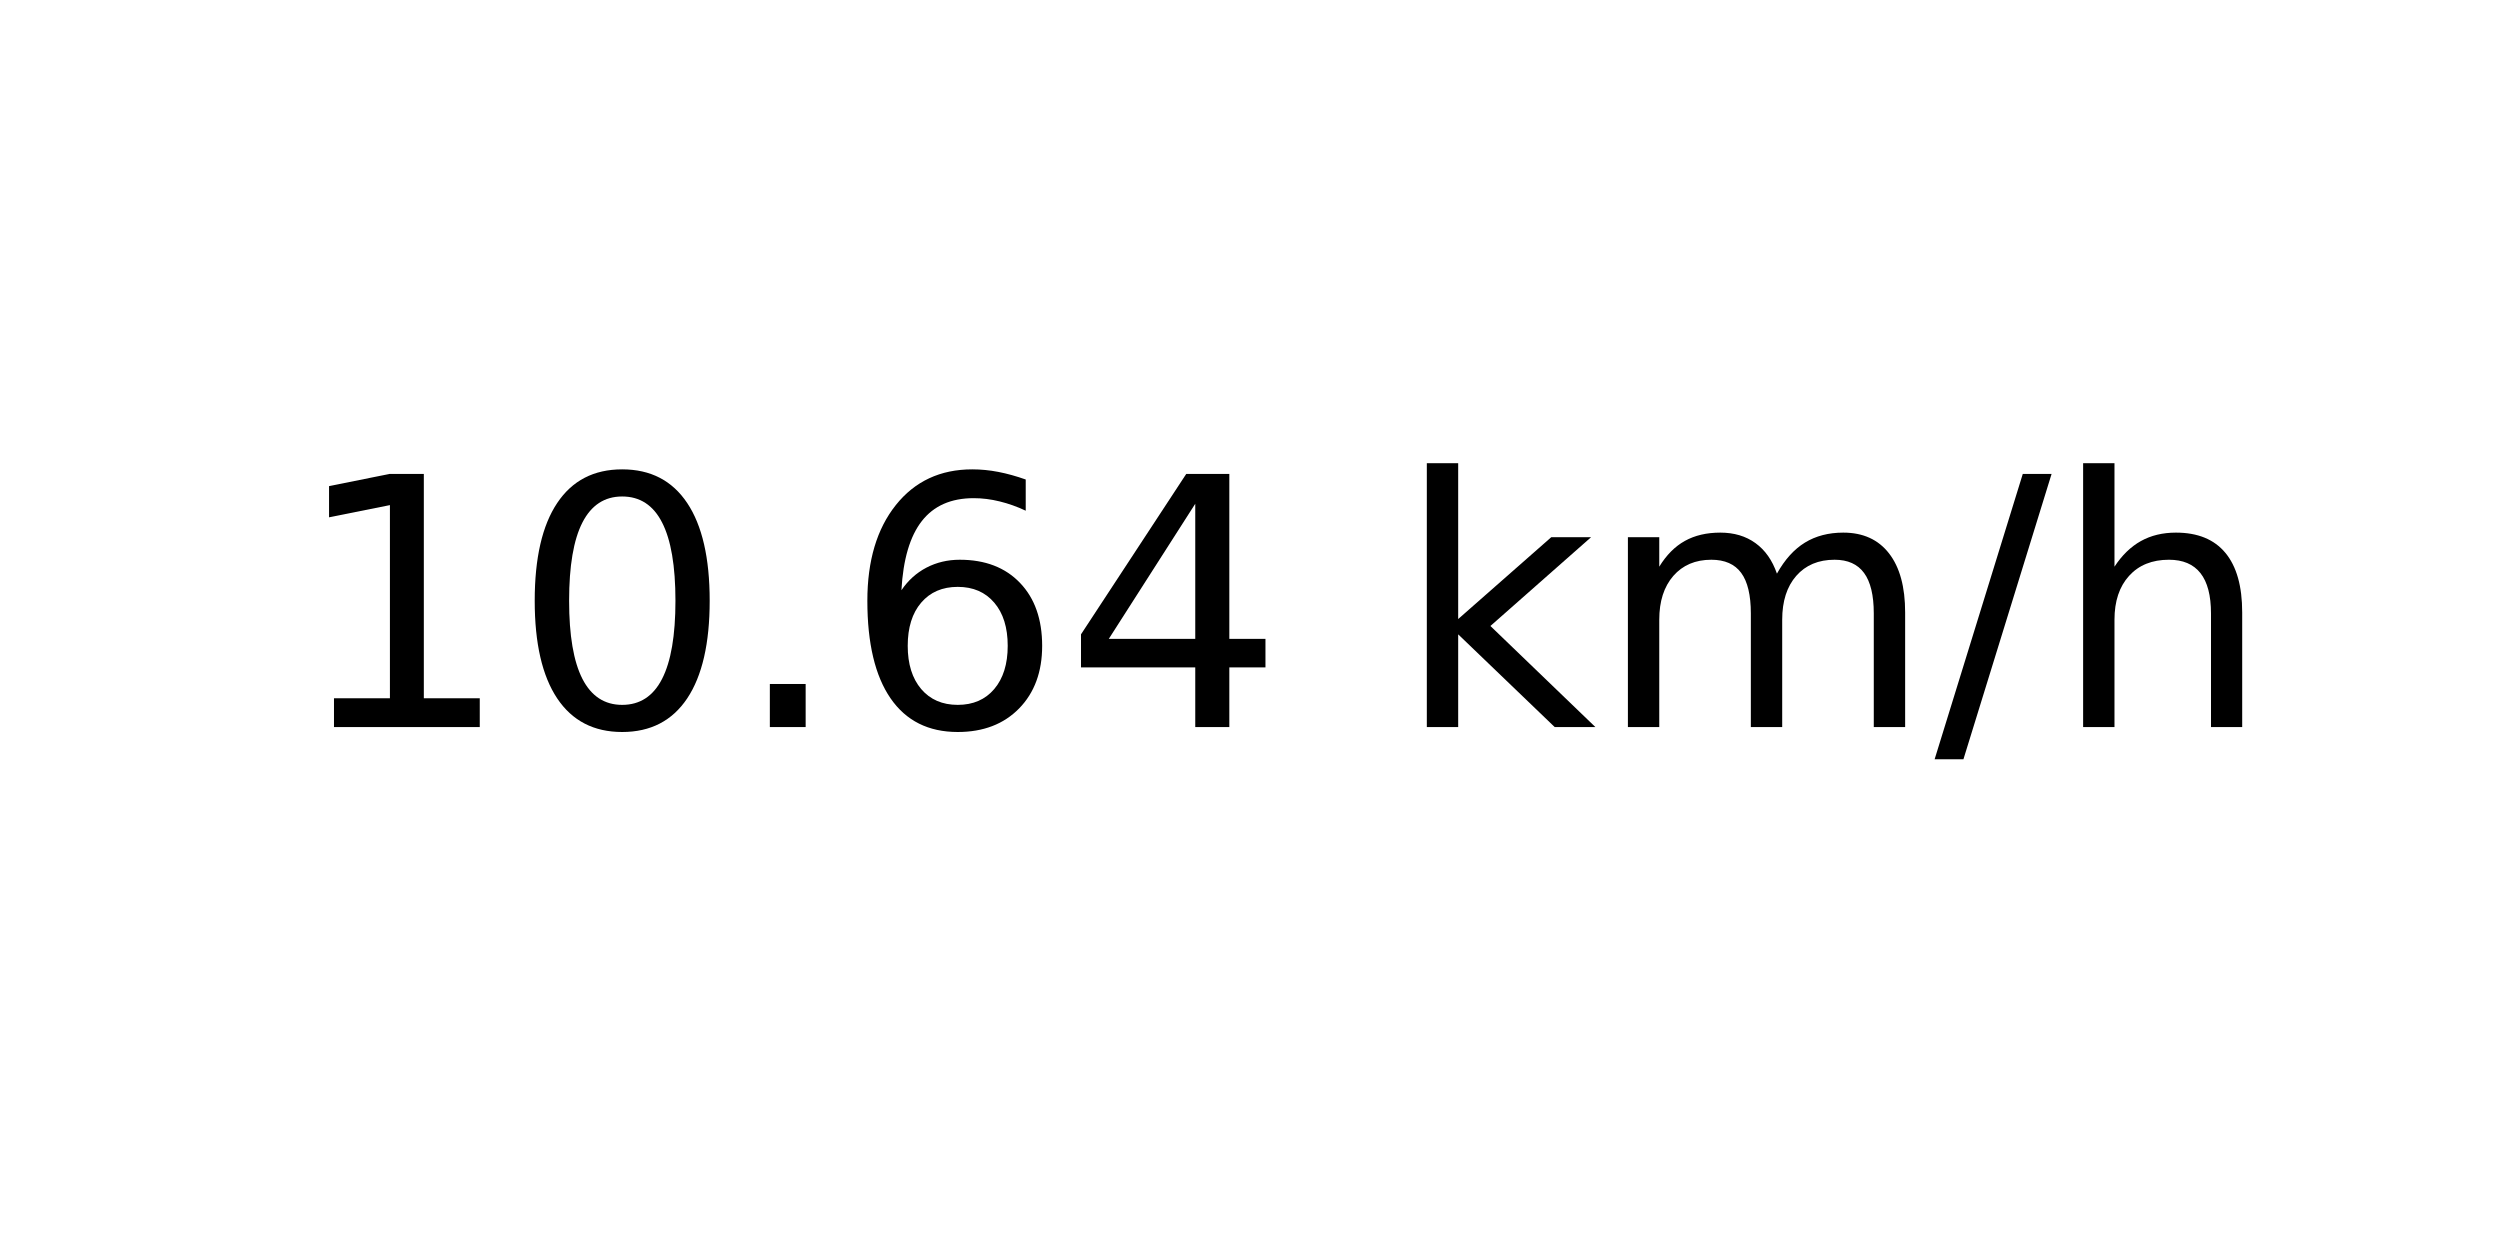
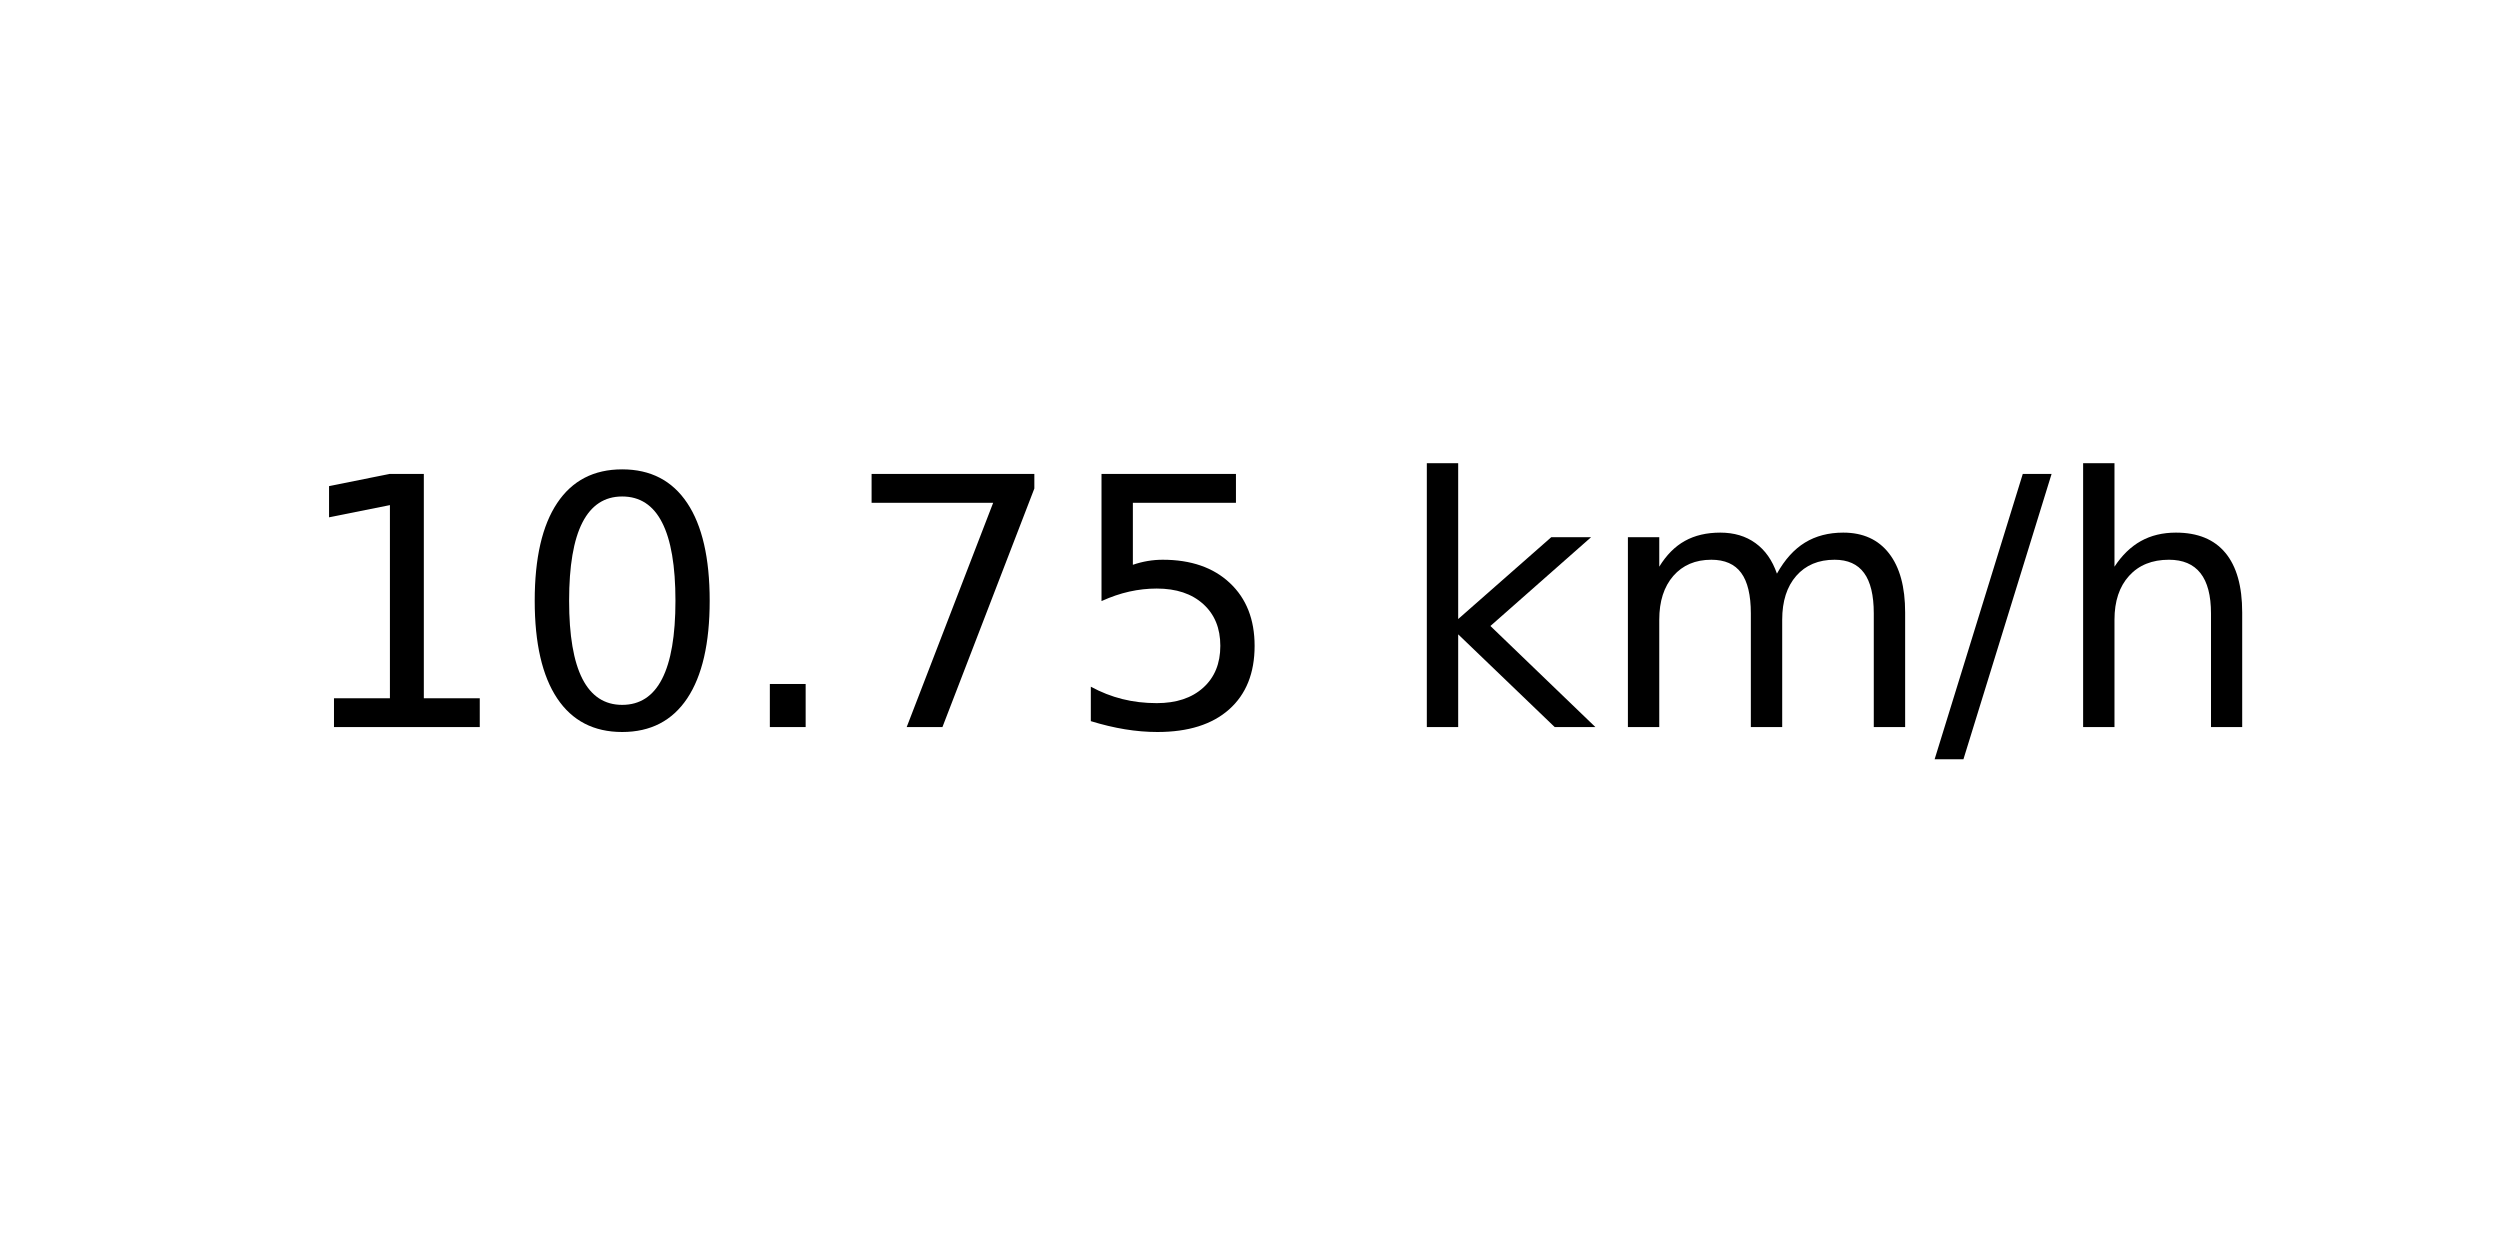
<svg xmlns="http://www.w3.org/2000/svg" xmlns:xlink="http://www.w3.org/1999/xlink" width="72pt" height="36pt" viewBox="0 0 72 36" version="1.1">
  <defs>
    <style type="text/css">*{stroke-linejoin: round; stroke-linecap: butt}</style>
  </defs>
  <g id="figure_1">
    <g id="axes_1">
      <g id="text_1">
        <g transform="translate(8.378125 20.93937) scale(0.1 -0.1)">
          <defs>
            <path id="DejaVuSans-31" d="M 794 531  L 1825 531  L 1825 4091  L 703 3866  L 703 4441  L 1819 4666  L 2450 4666  L 2450 531  L 3481 531  L 3481 0  L 794 0  L 794 531  z " transform="scale(0.015625)" />
            <path id="DejaVuSans-30" d="M 2034 4250  Q 1547 4250 1301 3770  Q 1056 3291 1056 2328  Q 1056 1369 1301 889  Q 1547 409 2034 409  Q 2525 409 2770 889  Q 3016 1369 3016 2328  Q 3016 3291 2770 3770  Q 2525 4250 2034 4250  z M 2034 4750  Q 2819 4750 3233 4129  Q 3647 3509 3647 2328  Q 3647 1150 3233 529  Q 2819 -91 2034 -91  Q 1250 -91 836 529  Q 422 1150 422 2328  Q 422 3509 836 4129  Q 1250 4750 2034 4750  z " transform="scale(0.015625)" />
            <path id="DejaVuSans-2e" d="M 684 794  L 1344 794  L 1344 0  L 684 0  L 684 794  z " transform="scale(0.015625)" />
-             <path id="DejaVuSans-36" d="M 2113 2584  Q 1688 2584 1439 2293  Q 1191 2003 1191 1497  Q 1191 994 1439 701  Q 1688 409 2113 409  Q 2538 409 2786 701  Q 3034 994 3034 1497  Q 3034 2003 2786 2293  Q 2538 2584 2113 2584  z M 3366 4563  L 3366 3988  Q 3128 4100 2886 4159  Q 2644 4219 2406 4219  Q 1781 4219 1451 3797  Q 1122 3375 1075 2522  Q 1259 2794 1537 2939  Q 1816 3084 2150 3084  Q 2853 3084 3261 2657  Q 3669 2231 3669 1497  Q 3669 778 3244 343  Q 2819 -91 2113 -91  Q 1303 -91 875 529  Q 447 1150 447 2328  Q 447 3434 972 4092  Q 1497 4750 2381 4750  Q 2619 4750 2861 4703  Q 3103 4656 3366 4563  z " transform="scale(0.015625)" />
-             <path id="DejaVuSans-34" d="M 2419 4116  L 825 1625  L 2419 1625  L 2419 4116  z M 2253 4666  L 3047 4666  L 3047 1625  L 3713 1625  L 3713 1100  L 3047 1100  L 3047 0  L 2419 0  L 2419 1100  L 313 1100  L 313 1709  L 2253 4666  z " transform="scale(0.015625)" />
+             <path id="DejaVuSans-37" d="M 525 4666  L 3525 4666  L 3525 4397  L 1831 0  L 1172 0  L 2766 4134  L 525 4134  L 525 4666  z " transform="scale(0.015625)" />
+             <path id="DejaVuSans-35" d="M 691 4666  L 3169 4666  L 3169 4134  L 1269 4134  L 1269 2991  Q 1406 3038 1543 3061  Q 1681 3084 1819 3084  Q 2600 3084 3056 2656  Q 3513 2228 3513 1497  Q 3513 744 3044 326  Q 2575 -91 1722 -91  Q 1428 -91 1123 -41  Q 819 9 494 109  L 494 744  Q 775 591 1075 516  Q 1375 441 1709 441  Q 2250 441 2565 725  Q 2881 1009 2881 1497  Q 2881 1984 2565 2268  Q 2250 2553 1709 2553  Q 1456 2553 1204 2497  Q 953 2441 691 2322  L 691 4666  z " transform="scale(0.015625)" />
            <path id="DejaVuSans-20" transform="scale(0.015625)" />
            <path id="DejaVuSans-6b" d="M 581 4863  L 1159 4863  L 1159 1991  L 2875 3500  L 3609 3500  L 1753 1863  L 3688 0  L 2938 0  L 1159 1709  L 1159 0  L 581 0  L 581 4863  z " transform="scale(0.015625)" />
            <path id="DejaVuSans-6d" d="M 3328 2828  Q 3544 3216 3844 3400  Q 4144 3584 4550 3584  Q 5097 3584 5394 3201  Q 5691 2819 5691 2113  L 5691 0  L 5113 0  L 5113 2094  Q 5113 2597 4934 2840  Q 4756 3084 4391 3084  Q 3944 3084 3684 2787  Q 3425 2491 3425 1978  L 3425 0  L 2847 0  L 2847 2094  Q 2847 2600 2669 2842  Q 2491 3084 2119 3084  Q 1678 3084 1418 2786  Q 1159 2488 1159 1978  L 1159 0  L 581 0  L 581 3500  L 1159 3500  L 1159 2956  Q 1356 3278 1631 3431  Q 1906 3584 2284 3584  Q 2666 3584 2933 3390  Q 3200 3197 3328 2828  z " transform="scale(0.015625)" />
            <path id="DejaVuSans-2f" d="M 1625 4666  L 2156 4666  L 531 -594  L 0 -594  L 1625 4666  z " transform="scale(0.015625)" />
            <path id="DejaVuSans-68" d="M 3513 2113  L 3513 0  L 2938 0  L 2938 2094  Q 2938 2591 2744 2837  Q 2550 3084 2163 3084  Q 1697 3084 1428 2787  Q 1159 2491 1159 1978  L 1159 0  L 581 0  L 581 4863  L 1159 4863  L 1159 2956  Q 1366 3272 1645 3428  Q 1925 3584 2291 3584  Q 2894 3584 3203 3211  Q 3513 2838 3513 2113  z " transform="scale(0.015625)" />
          </defs>
          <use xlink:href="#DejaVuSans-31" />
          <use xlink:href="#DejaVuSans-30" x="63.623" />
          <use xlink:href="#DejaVuSans-2e" x="127.246" />
-           <use xlink:href="#DejaVuSans-36" x="159.033" />
-           <use xlink:href="#DejaVuSans-34" x="222.656" />
+           <use xlink:href="#DejaVuSans-37" x="159.033" />
+           <use xlink:href="#DejaVuSans-35" x="222.656" />
          <use xlink:href="#DejaVuSans-20" x="286.279" />
          <use xlink:href="#DejaVuSans-6b" x="318.066" />
          <use xlink:href="#DejaVuSans-6d" x="375.977" />
          <use xlink:href="#DejaVuSans-2f" x="473.389" />
          <use xlink:href="#DejaVuSans-68" x="507.08" />
        </g>
      </g>
    </g>
  </g>
</svg>
